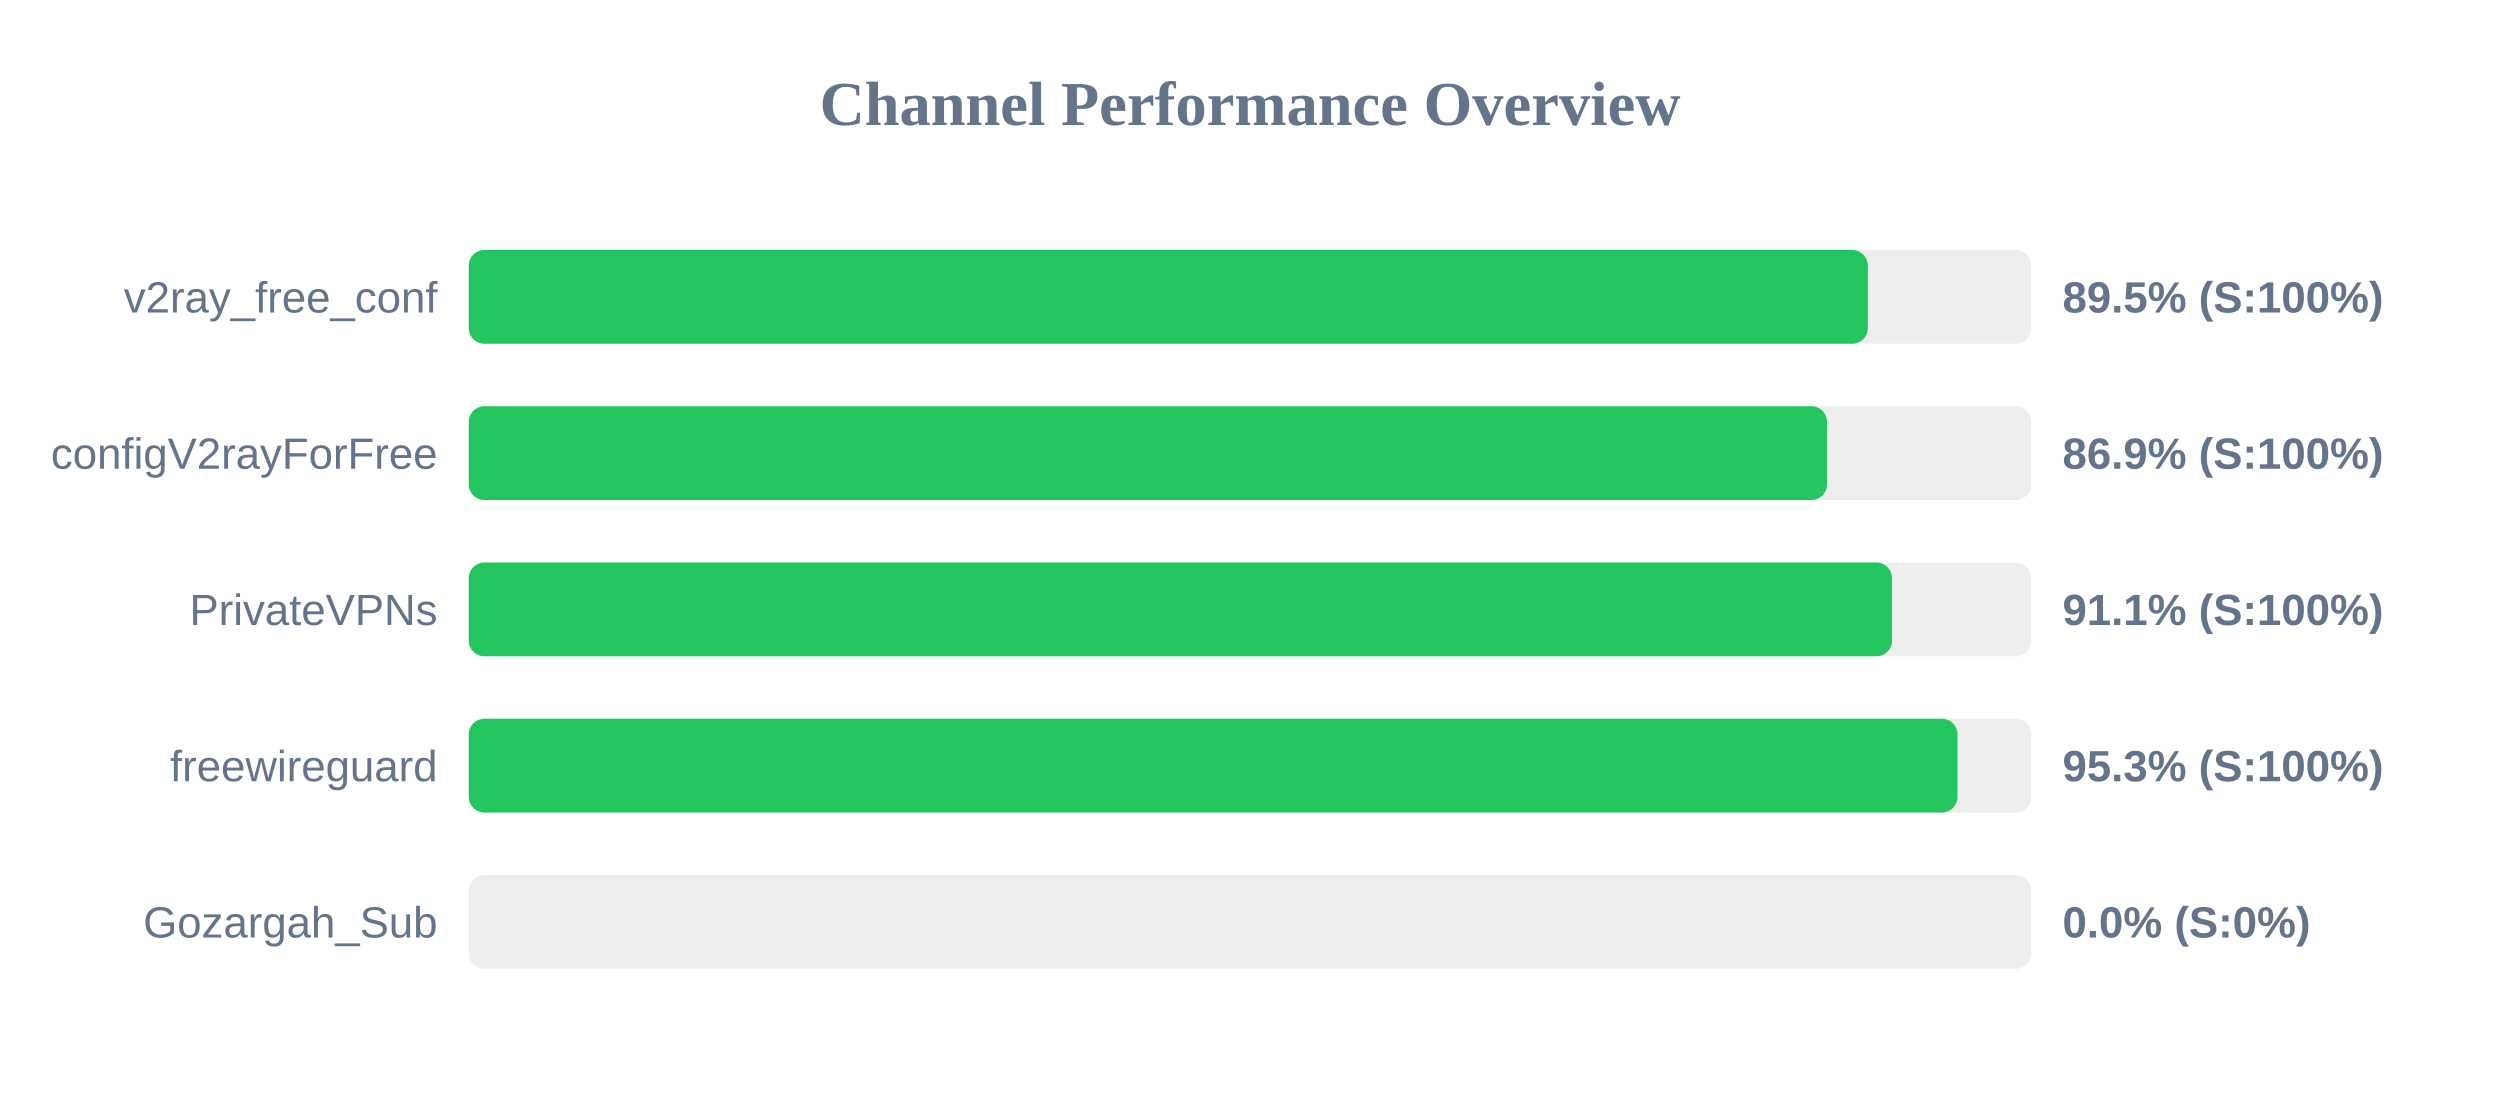
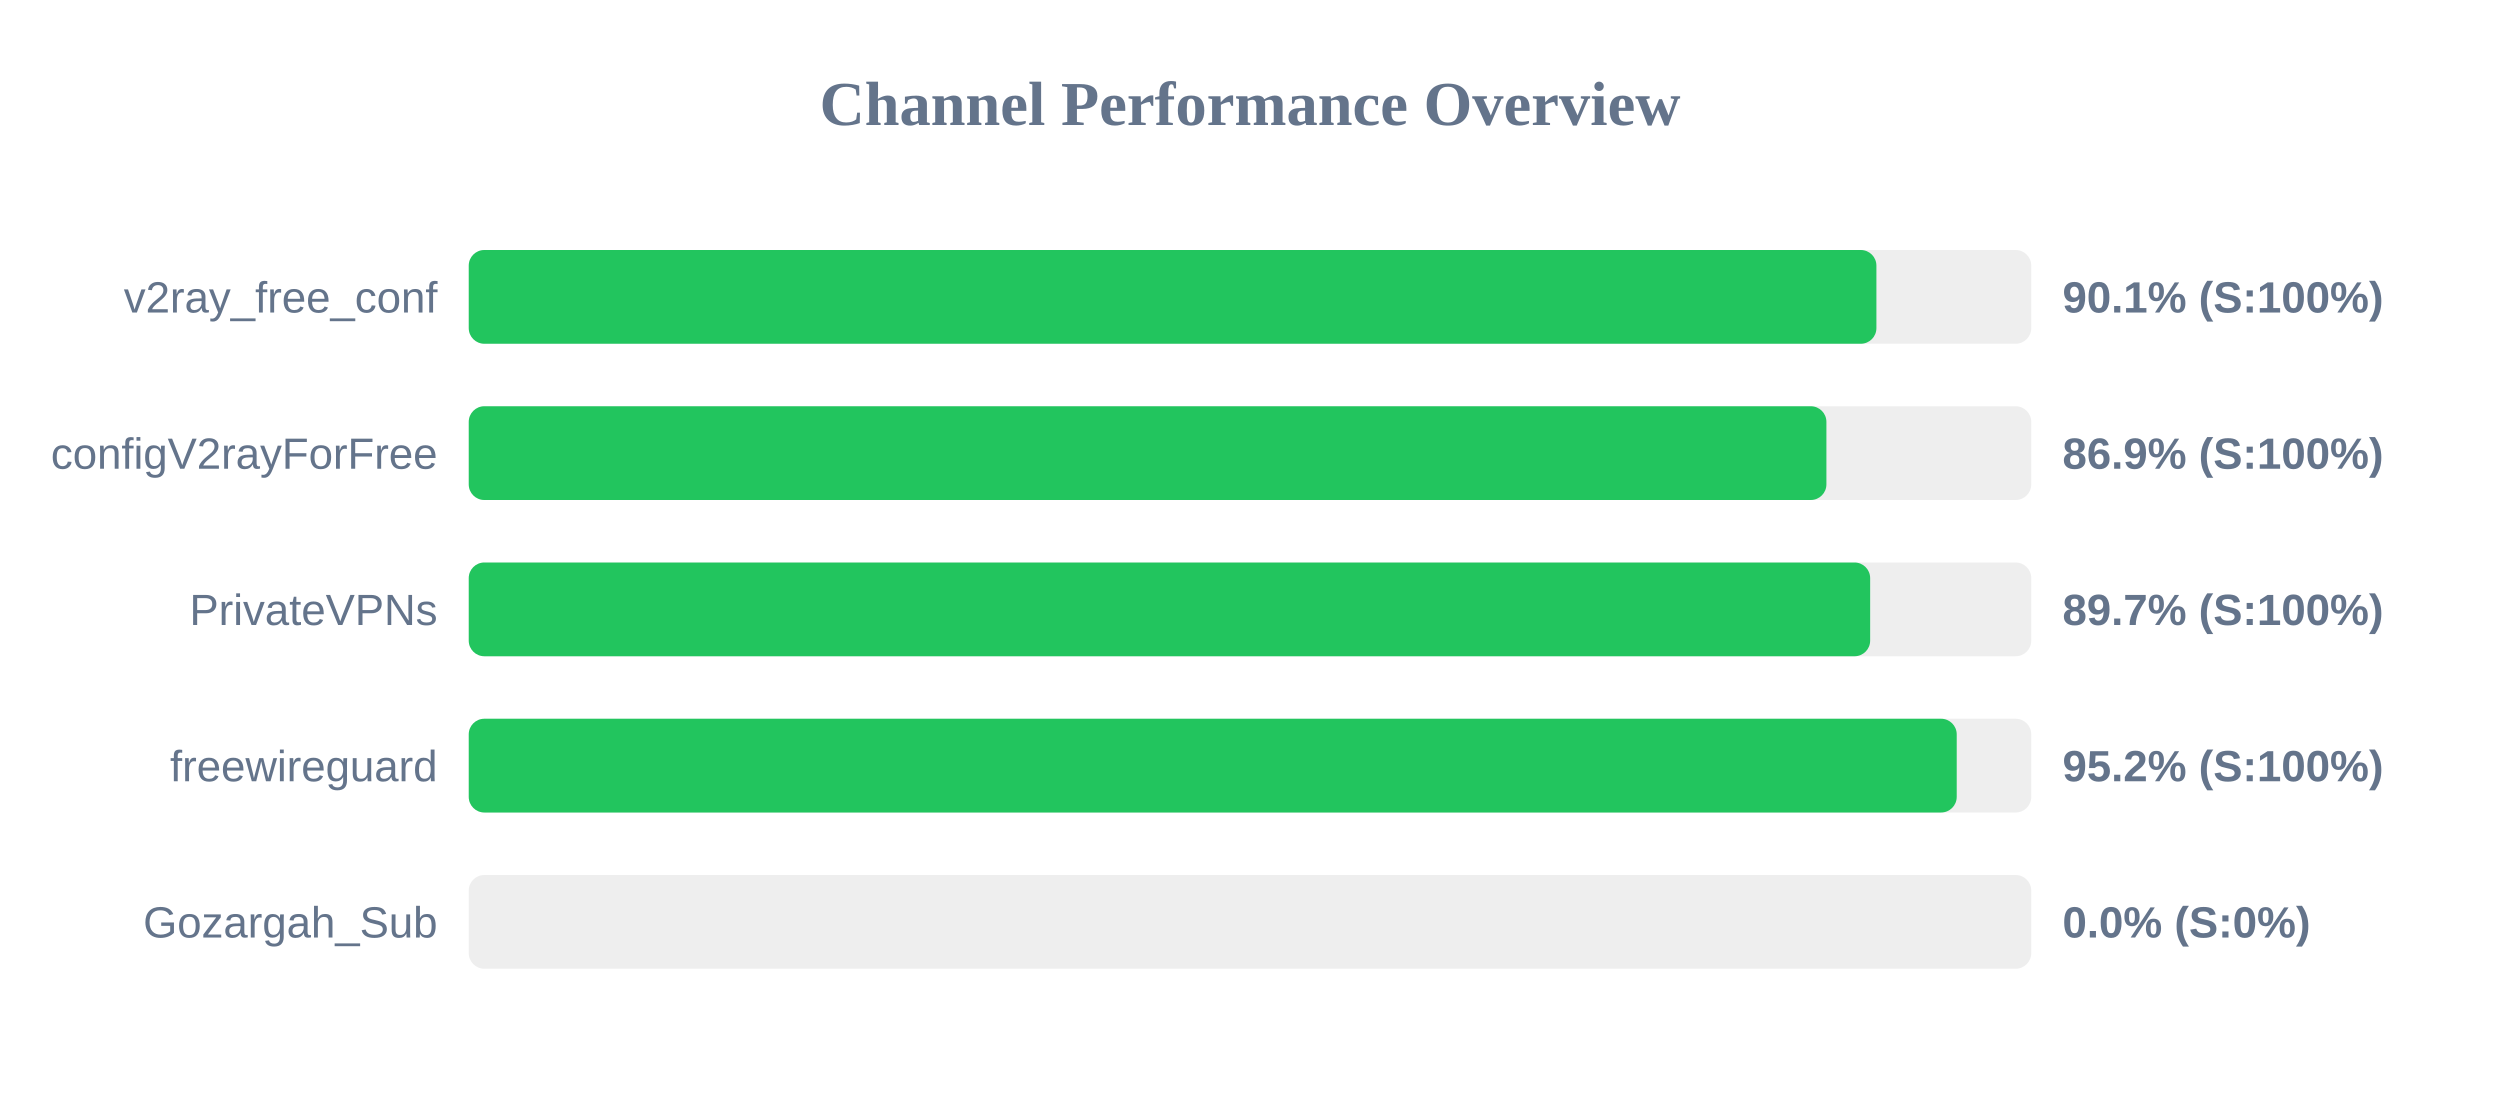
<svg xmlns="http://www.w3.org/2000/svg" width="800" height="350" version="1.1">
  <style>
        .row { font: 14px Arial; fill: #64748b; }
        .score { font: bold 14px Arial; fill: #64748b; }
    </style>
  <text x="400" y="40" text-anchor="middle" font-size="20px" font-weight="bold" fill="#64748b">Channel Performance Overview</text>
  <rect x="150" y="80" width="500" height="30" fill="#eee" rx="5" />
-   <rect x="150" y="80" width="447.7" height="30" fill="#22c55e" rx="5" />
+   <rect x="150" y="80" width="450.45" height="30" fill="#22c55e" rx="5" />
  <text x="140" y="100" text-anchor="end" class="row">v2ray_free_conf</text>
-   <text x="660" y="100" text-anchor="start" class="score">89.5% (S:100%)</text>
+   <text x="660" y="100" text-anchor="start" class="score">90.1% (S:100%)</text>
  <rect x="150" y="130" width="500" height="30" fill="#eee" rx="5" />
-   <rect x="150" y="130" width="434.65" height="30" fill="#22c55e" rx="5" />
+   <rect x="150" y="130" width="434.45" height="30" fill="#22c55e" rx="5" />
  <text x="140" y="150" text-anchor="end" class="row">configV2rayForFree</text>
  <text x="660" y="150" text-anchor="start" class="score">86.9% (S:100%)</text>
  <rect x="150" y="180" width="500" height="30" fill="#eee" rx="5" />
-   <rect x="150" y="180" width="455.45" height="30" fill="#22c55e" rx="5" />
+   <rect x="150" y="180" width="448.45" height="30" fill="#22c55e" rx="5" />
  <text x="140" y="200" text-anchor="end" class="row">PrivateVPNs</text>
-   <text x="660" y="200" text-anchor="start" class="score">91.1% (S:100%)</text>
+   <text x="660" y="200" text-anchor="start" class="score">89.7% (S:100%)</text>
  <rect x="150" y="230" width="500" height="30" fill="#eee" rx="5" />
-   <rect x="150" y="230" width="476.4" height="30" fill="#22c55e" rx="5" />
+   <rect x="150" y="230" width="476.15" height="30" fill="#22c55e" rx="5" />
  <text x="140" y="250" text-anchor="end" class="row">freewireguard</text>
-   <text x="660" y="250" text-anchor="start" class="score">95.3% (S:100%)</text>
+   <text x="660" y="250" text-anchor="start" class="score">95.2% (S:100%)</text>
  <rect x="150" y="280" width="500" height="30" fill="#eee" rx="5" />
  <rect x="150" y="280" width="0.0" height="30" fill="#ef4444" rx="5" />
  <text x="140" y="300" text-anchor="end" class="row">Gozargah_Sub</text>
  <text x="660" y="300" text-anchor="start" class="score">0.0% (S:0%)</text>
</svg>
